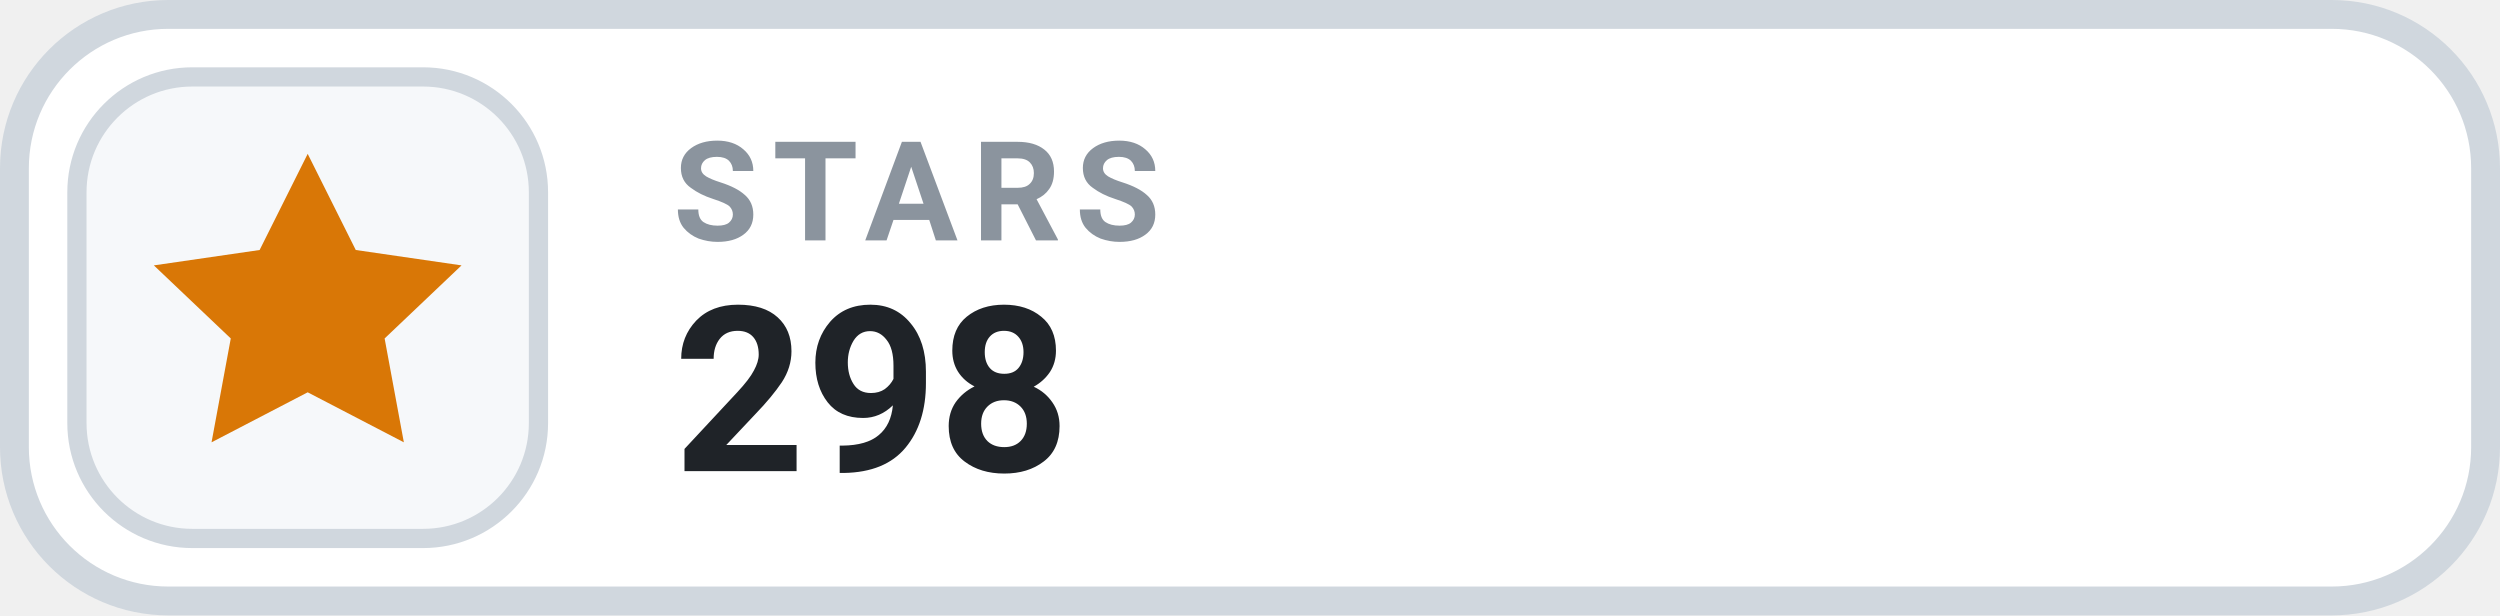
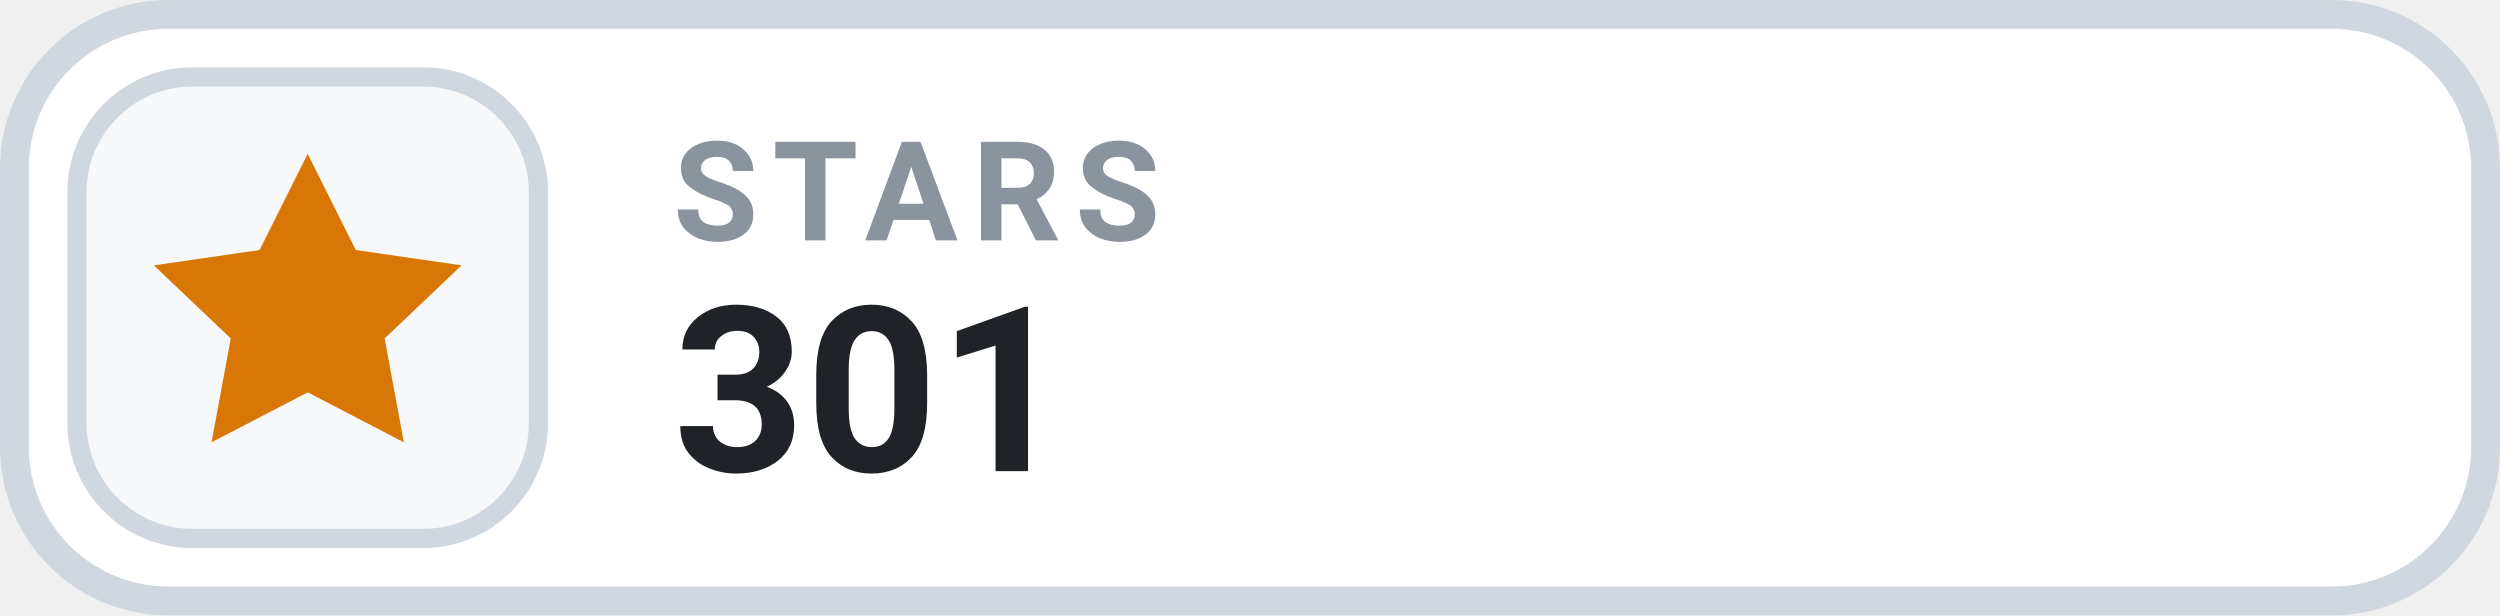
- <svg xmlns="http://www.w3.org/2000/svg" width="130" height="32" viewBox="0 0 130 32" role="img" aria-label="STARS 298">
+ <svg xmlns="http://www.w3.org/2000/svg" width="130" height="32" viewBox="0 0 130 32" role="img" aria-label="STARS 301">
  <rect x=".75" y=".75" width="128.5" height="30.5" rx="8" fill="#FFFFFF" stroke="#D0D7DE" stroke-width="1.5" />
  <rect x="4" y="4" width="24" height="24" rx="6" fill="#F6F8FA" stroke="#D0D7DE" stroke-width="1" />
  <g transform="translate(16 16)" style="color:#D97706;">
    <path d="M0 -8 l2.5 5 5.5 .8 -4 3.8 1 5.4 -5 -2.6 -5 2.6 1 -5.4 -4 -3.8 5.5 -.8 Z" fill="currentColor" />
  </g>
  <text x="35" y="12.5" fill="#8B949E" font-family="-apple-system,BlinkMacSystemFont,'Segoe UI',Roboto,Helvetica,Arial,sans-serif" font-size="7.2" font-weight="700" letter-spacing=".75">STARS</text>
-   <text x="35" y="24.5" fill="#1F2328" font-family="-apple-system,BlinkMacSystemFont,'Segoe UI',Roboto,Helvetica,Arial,sans-serif" font-size="12" font-weight="700">298</text>
+   <text x="35" y="24.5" fill="#1F2328" font-family="-apple-system,BlinkMacSystemFont,'Segoe UI',Roboto,Helvetica,Arial,sans-serif" font-size="12" font-weight="700">301</text>
</svg>
